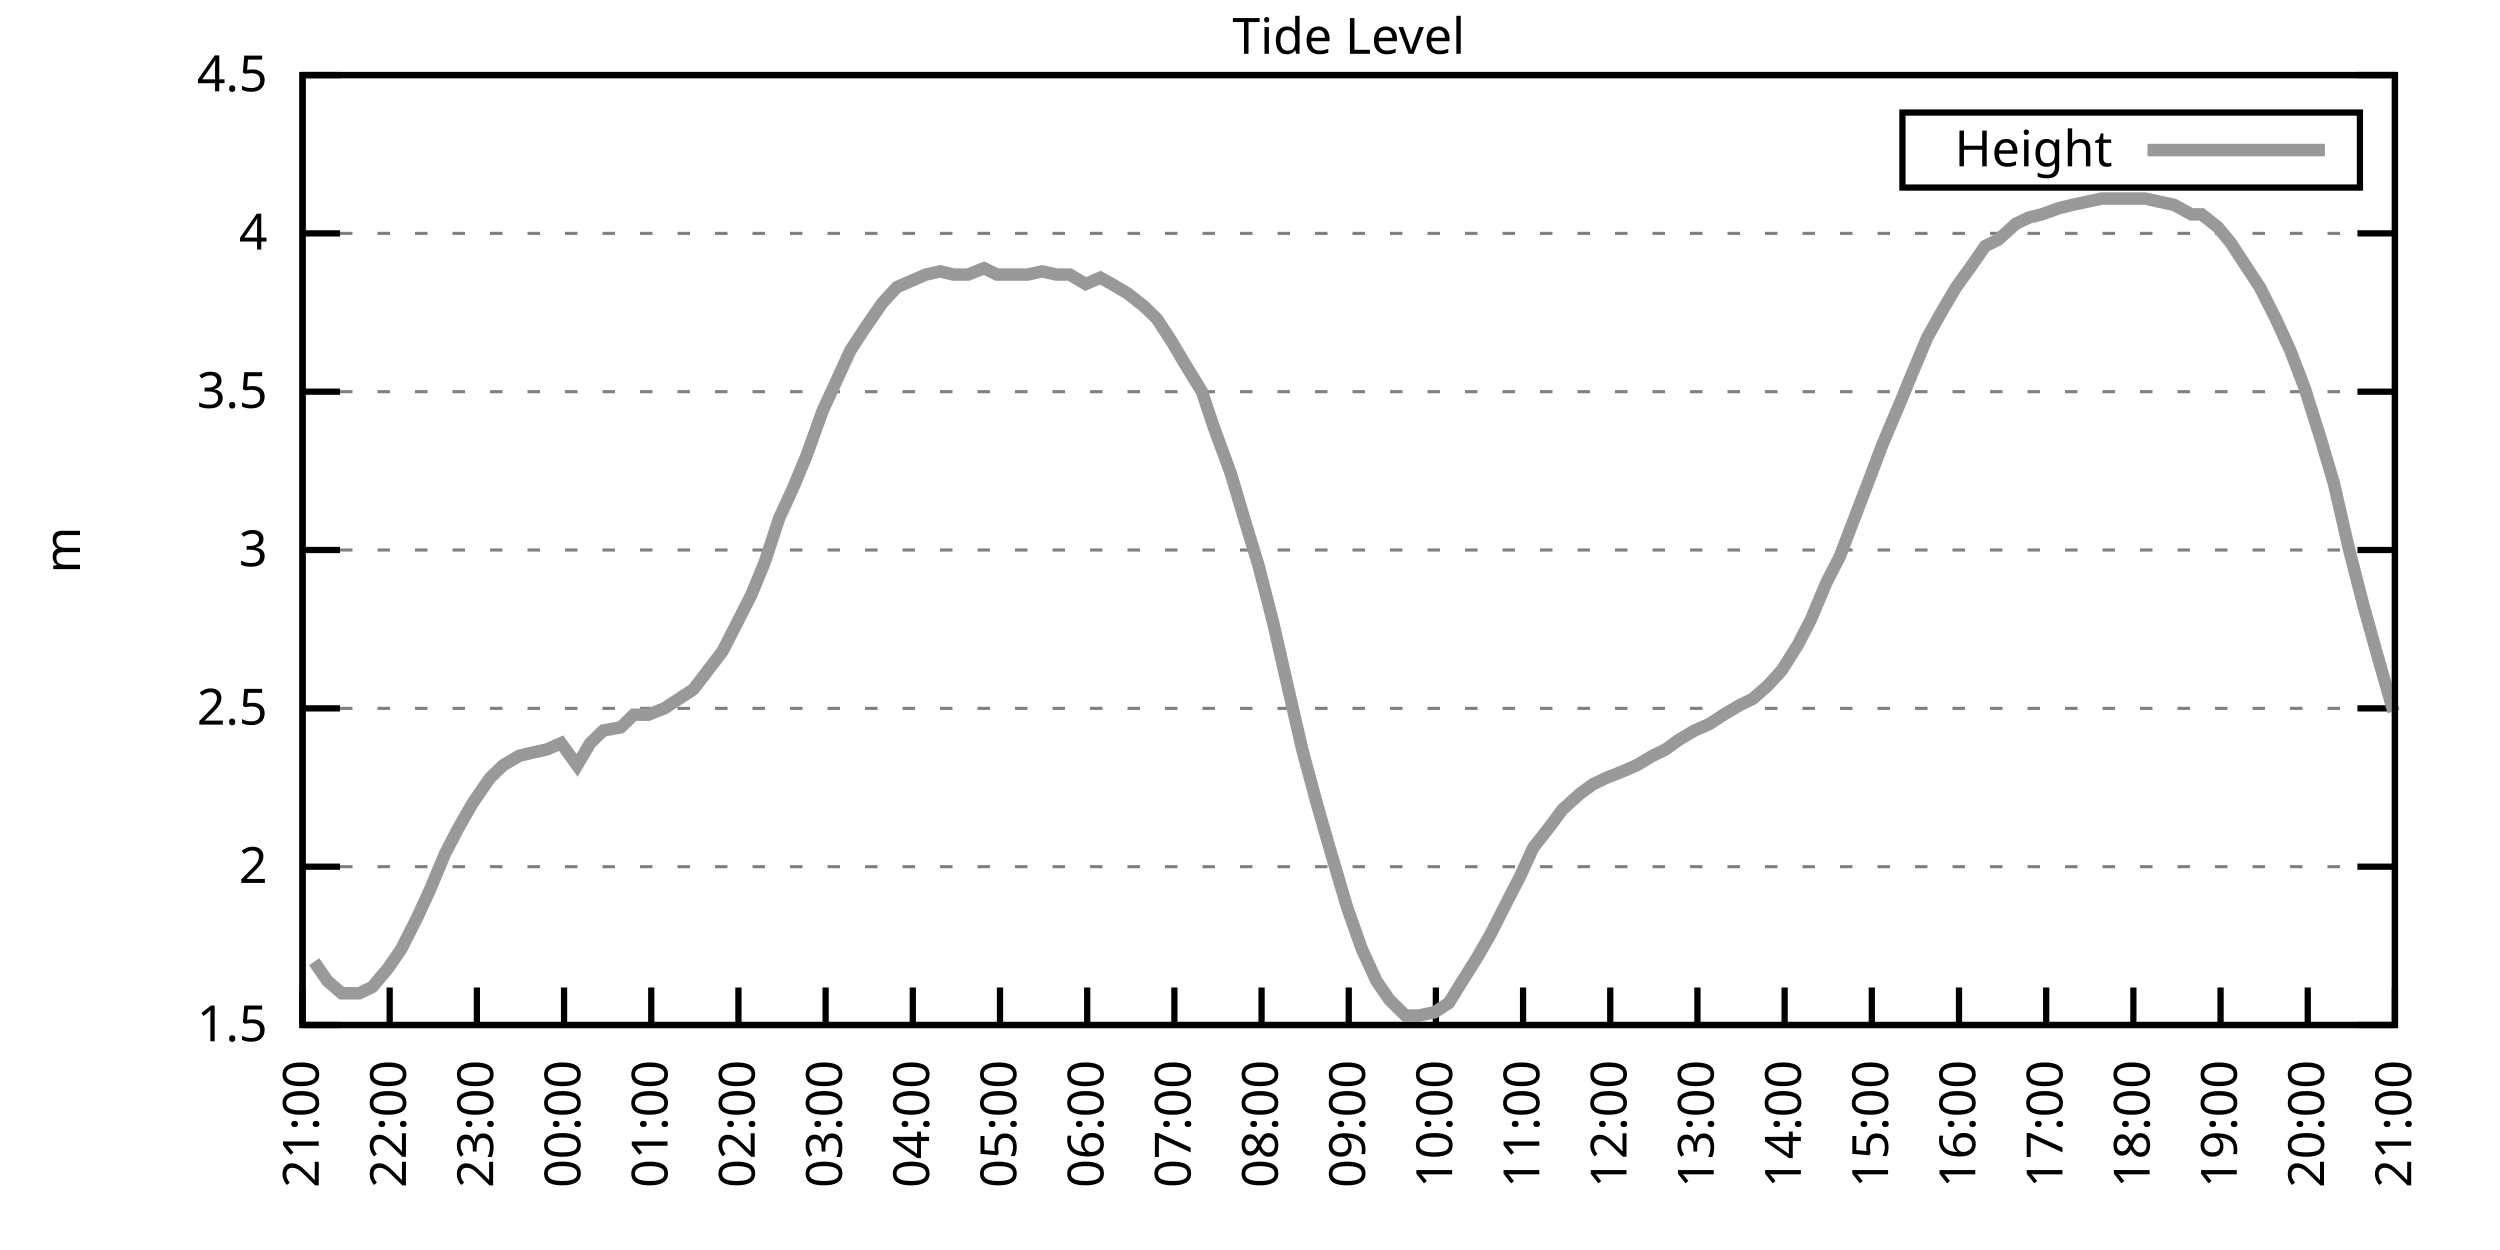
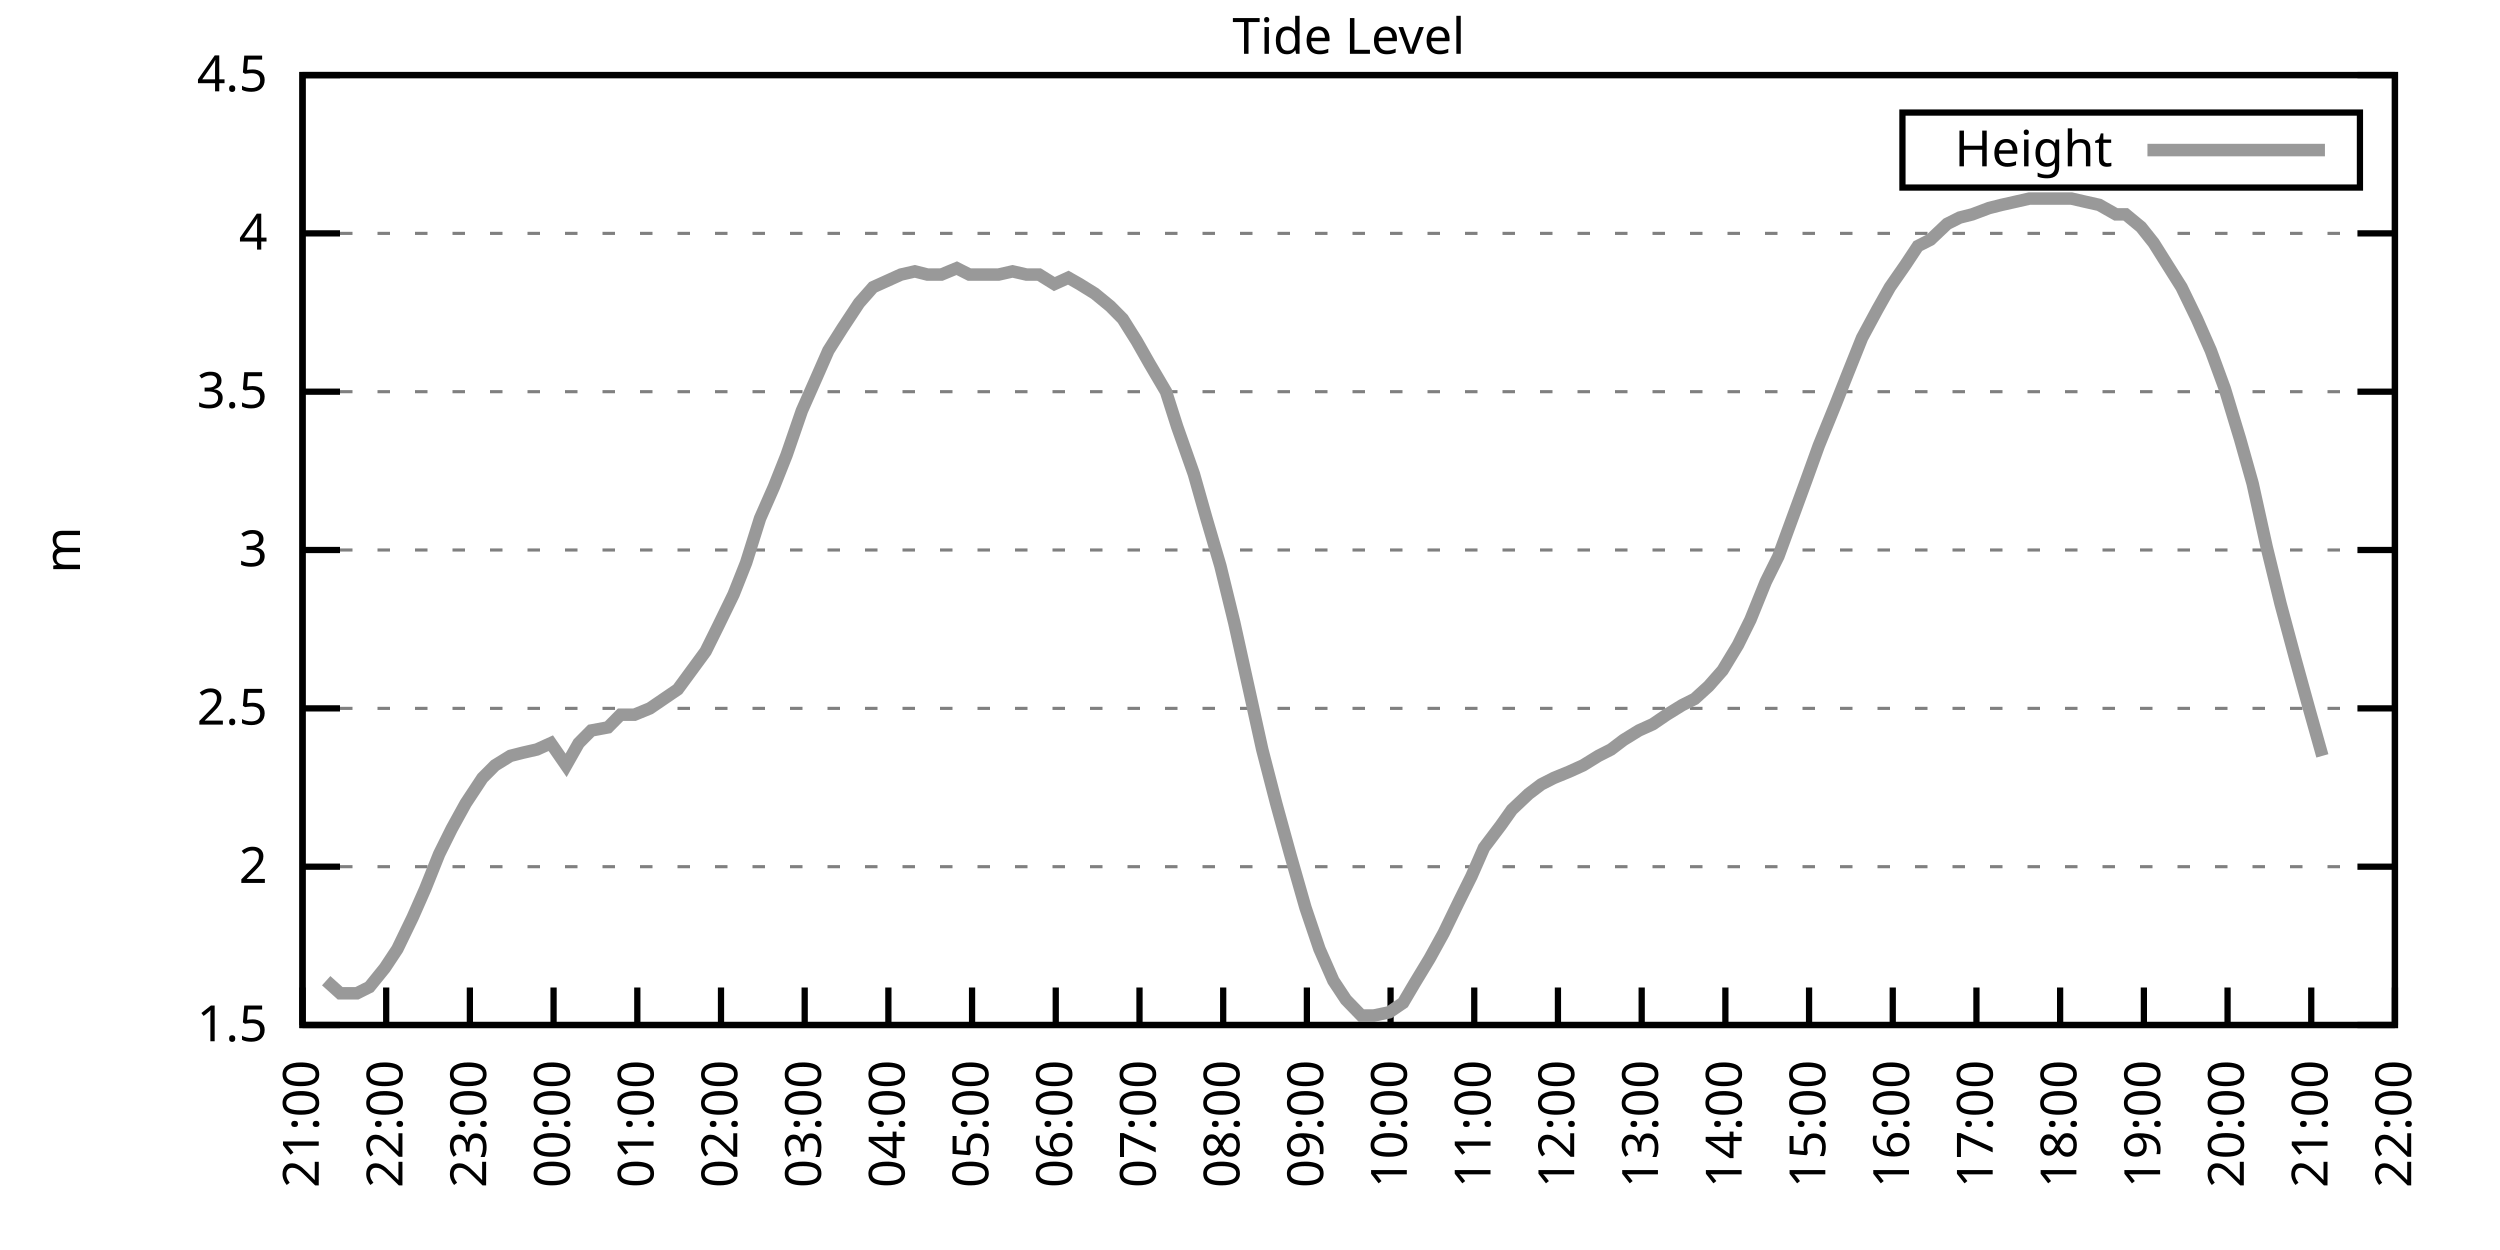
<svg xmlns="http://www.w3.org/2000/svg" xmlns:xlink="http://www.w3.org/1999/xlink" width="400" height="200" viewBox="0 0 400 200">
  <g id="gnuplot_canvas">
    <rect x="0" y="0" width="400" height="200" fill="none" />
    <defs>
      <circle id="gpDot" r="0.5" stroke-width="0.5" stroke="currentColor" />
      <path id="gpPt0" stroke-width="0.333" stroke="currentColor" d="M-1,0 h2 M0,-1 v2" />
      <path id="gpPt1" stroke-width="0.333" stroke="currentColor" d="M-1,-1 L1,1 M1,-1 L-1,1" />
      <path id="gpPt2" stroke-width="0.333" stroke="currentColor" d="M-1,0 L1,0 M0,-1 L0,1 M-1,-1 L1,1 M-1,1 L1,-1" />
      <rect id="gpPt3" stroke-width="0.333" stroke="currentColor" x="-1" y="-1" width="2" height="2" />
      <rect id="gpPt4" stroke-width="0.333" stroke="currentColor" fill="currentColor" x="-1" y="-1" width="2" height="2" />
      <circle id="gpPt5" stroke-width="0.333" stroke="currentColor" cx="0" cy="0" r="1" />
      <use xlink:href="#gpPt5" id="gpPt6" fill="currentColor" stroke="none" />
      <path id="gpPt7" stroke-width="0.333" stroke="currentColor" d="M0,-1.33 L-1.33,0.67 L1.33,0.67 z" />
      <use xlink:href="#gpPt7" id="gpPt8" fill="currentColor" stroke="none" />
      <use xlink:href="#gpPt7" id="gpPt9" stroke="currentColor" transform="rotate(180)" />
      <use xlink:href="#gpPt9" id="gpPt10" fill="currentColor" stroke="none" />
      <use xlink:href="#gpPt3" id="gpPt11" stroke="currentColor" transform="rotate(45)" />
      <use xlink:href="#gpPt11" id="gpPt12" fill="currentColor" stroke="none" />
      <path id="gpPt13" stroke-width="0.333" stroke="currentColor" d="M0,1.330 L1.265,0.411 L0.782,-1.067 L-0.782,-1.076 L-1.265,0.411 z" />
      <use xlink:href="#gpPt13" id="gpPt14" fill="currentColor" stroke="none" />
      <filter id="textbox" filterUnits="objectBoundingBox" x="0" y="0" height="1" width="1">
        <feFlood flood-color="white" flood-opacity="1" result="bgnd" />
        <feComposite in="SourceGraphic" in2="bgnd" operator="atop" />
      </filter>
      <filter id="greybox" filterUnits="objectBoundingBox" x="0" y="0" height="1" width="1">
        <feFlood flood-color="lightgrey" flood-opacity="1" result="grey" />
        <feComposite in="SourceGraphic" in2="grey" operator="atop" />
      </filter>
    </defs>
    <g fill="none" color="white" stroke="currentColor" stroke-width="1.00" stroke-linecap="butt" stroke-linejoin="miter">
</g>
    <g fill="none" color="black" stroke="currentColor" stroke-width="1.00" stroke-linecap="butt" stroke-linejoin="miter">
      <g stroke="none" shape-rendering="crispEdges">
        <polygon fill="rgb(255, 255, 255)" points="48.40,164.00 383.18,164.00 383.18,12.02 48.40,12.02 " />
      </g>
    </g>
    <g fill="none" color="black" stroke="currentColor" stroke-width="1.00" stroke-linecap="butt" stroke-linejoin="miter">
</g>
    <g fill="none" color="black" stroke="black" stroke-width="0.50" stroke-linecap="butt" stroke-linejoin="miter">
</g>
    <g fill="none" color="gray" stroke="currentColor" stroke-width="0.50" stroke-linecap="butt" stroke-linejoin="miter">
      <path stroke="gray" stroke-dasharray="2,4" class="gridline" d="M48.40,164.00 L383.19,164.00  " />
    </g>
    <g fill="none" color="gray" stroke="gray" stroke-width="1.00" stroke-linecap="butt" stroke-linejoin="miter">
</g>
    <g fill="none" color="black" stroke="currentColor" stroke-width="1.00" stroke-linecap="butt" stroke-linejoin="miter">
      <path stroke="black" d="M48.40,164.00 L54.40,164.00 M383.19,164.00 L377.19,164.00  " />
      <g transform="translate(42.80,166.60)" stroke="none" fill="black" font-family="Sans" font-size="8.00" text-anchor="end">
        <text>
          <tspan font-family="Sans"> 1.5</tspan>
        </text>
      </g>
    </g>
    <g fill="none" color="black" stroke="currentColor" stroke-width="1.00" stroke-linecap="butt" stroke-linejoin="miter">
</g>
    <g fill="none" color="black" stroke="black" stroke-width="0.50" stroke-linecap="butt" stroke-linejoin="miter">
</g>
    <g fill="none" color="gray" stroke="currentColor" stroke-width="0.50" stroke-linecap="butt" stroke-linejoin="miter">
      <path stroke="gray" stroke-dasharray="2,4" class="gridline" d="M48.40,138.67 L383.19,138.67  " />
    </g>
    <g fill="none" color="gray" stroke="gray" stroke-width="1.00" stroke-linecap="butt" stroke-linejoin="miter">
</g>
    <g fill="none" color="black" stroke="currentColor" stroke-width="1.00" stroke-linecap="butt" stroke-linejoin="miter">
      <path stroke="black" d="M48.40,138.67 L54.40,138.67 M383.19,138.67 L377.19,138.67  " />
      <g transform="translate(42.80,141.27)" stroke="none" fill="black" font-family="Sans" font-size="8.00" text-anchor="end">
        <text>
          <tspan font-family="Sans"> 2</tspan>
        </text>
      </g>
    </g>
    <g fill="none" color="black" stroke="currentColor" stroke-width="1.00" stroke-linecap="butt" stroke-linejoin="miter">
</g>
    <g fill="none" color="black" stroke="black" stroke-width="0.50" stroke-linecap="butt" stroke-linejoin="miter">
</g>
    <g fill="none" color="gray" stroke="currentColor" stroke-width="0.50" stroke-linecap="butt" stroke-linejoin="miter">
      <path stroke="gray" stroke-dasharray="2,4" class="gridline" d="M48.40,113.34 L383.19,113.34  " />
    </g>
    <g fill="none" color="gray" stroke="gray" stroke-width="1.00" stroke-linecap="butt" stroke-linejoin="miter">
</g>
    <g fill="none" color="black" stroke="currentColor" stroke-width="1.00" stroke-linecap="butt" stroke-linejoin="miter">
      <path stroke="black" d="M48.40,113.34 L54.40,113.34 M383.19,113.34 L377.19,113.34  " />
      <g transform="translate(42.80,115.94)" stroke="none" fill="black" font-family="Sans" font-size="8.00" text-anchor="end">
        <text>
          <tspan font-family="Sans"> 2.5</tspan>
        </text>
      </g>
    </g>
    <g fill="none" color="black" stroke="currentColor" stroke-width="1.00" stroke-linecap="butt" stroke-linejoin="miter">
</g>
    <g fill="none" color="black" stroke="black" stroke-width="0.50" stroke-linecap="butt" stroke-linejoin="miter">
</g>
    <g fill="none" color="gray" stroke="currentColor" stroke-width="0.50" stroke-linecap="butt" stroke-linejoin="miter">
      <path stroke="gray" stroke-dasharray="2,4" class="gridline" d="M48.40,88.00 L383.19,88.00  " />
    </g>
    <g fill="none" color="gray" stroke="gray" stroke-width="1.00" stroke-linecap="butt" stroke-linejoin="miter">
</g>
    <g fill="none" color="black" stroke="currentColor" stroke-width="1.00" stroke-linecap="butt" stroke-linejoin="miter">
      <path stroke="black" d="M48.40,88.00 L54.40,88.00 M383.19,88.00 L377.19,88.00  " />
      <g transform="translate(42.80,90.60)" stroke="none" fill="black" font-family="Sans" font-size="8.00" text-anchor="end">
        <text>
          <tspan font-family="Sans"> 3</tspan>
        </text>
      </g>
    </g>
    <g fill="none" color="black" stroke="currentColor" stroke-width="1.00" stroke-linecap="butt" stroke-linejoin="miter">
</g>
    <g fill="none" color="black" stroke="black" stroke-width="0.50" stroke-linecap="butt" stroke-linejoin="miter">
</g>
    <g fill="none" color="gray" stroke="currentColor" stroke-width="0.50" stroke-linecap="butt" stroke-linejoin="miter">
      <path stroke="gray" stroke-dasharray="2,4" class="gridline" d="M48.40,62.67 L383.19,62.67  " />
    </g>
    <g fill="none" color="gray" stroke="gray" stroke-width="1.00" stroke-linecap="butt" stroke-linejoin="miter">
</g>
    <g fill="none" color="black" stroke="currentColor" stroke-width="1.00" stroke-linecap="butt" stroke-linejoin="miter">
      <path stroke="black" d="M48.40,62.67 L54.40,62.67 M383.19,62.67 L377.19,62.67  " />
      <g transform="translate(42.80,65.27)" stroke="none" fill="black" font-family="Sans" font-size="8.00" text-anchor="end">
        <text>
          <tspan font-family="Sans"> 3.5</tspan>
        </text>
      </g>
    </g>
    <g fill="none" color="black" stroke="currentColor" stroke-width="1.00" stroke-linecap="butt" stroke-linejoin="miter">
</g>
    <g fill="none" color="black" stroke="black" stroke-width="0.50" stroke-linecap="butt" stroke-linejoin="miter">
</g>
    <g fill="none" color="gray" stroke="currentColor" stroke-width="0.50" stroke-linecap="butt" stroke-linejoin="miter">
      <path stroke="gray" stroke-dasharray="2,4" class="gridline" d="M48.40,37.34 L383.19,37.34  " />
    </g>
    <g fill="none" color="gray" stroke="gray" stroke-width="1.00" stroke-linecap="butt" stroke-linejoin="miter">
</g>
    <g fill="none" color="black" stroke="currentColor" stroke-width="1.00" stroke-linecap="butt" stroke-linejoin="miter">
      <path stroke="black" d="M48.40,37.34 L54.40,37.34 M383.19,37.34 L377.19,37.34  " />
      <g transform="translate(42.80,39.94)" stroke="none" fill="black" font-family="Sans" font-size="8.00" text-anchor="end">
        <text>
          <tspan font-family="Sans"> 4</tspan>
        </text>
      </g>
    </g>
    <g fill="none" color="black" stroke="currentColor" stroke-width="1.00" stroke-linecap="butt" stroke-linejoin="miter">
</g>
    <g fill="none" color="black" stroke="black" stroke-width="0.50" stroke-linecap="butt" stroke-linejoin="miter">
</g>
    <g fill="none" color="gray" stroke="currentColor" stroke-width="0.50" stroke-linecap="butt" stroke-linejoin="miter">
      <path stroke="gray" stroke-dasharray="2,4" class="gridline" d="M48.40,12.01 L383.19,12.01  " />
    </g>
    <g fill="none" color="gray" stroke="gray" stroke-width="1.00" stroke-linecap="butt" stroke-linejoin="miter">
</g>
    <g fill="none" color="black" stroke="currentColor" stroke-width="1.00" stroke-linecap="butt" stroke-linejoin="miter">
      <path stroke="black" d="M48.40,12.01 L54.40,12.01 M383.19,12.01 L377.19,12.01  " />
      <g transform="translate(42.80,14.61)" stroke="none" fill="black" font-family="Sans" font-size="8.00" text-anchor="end">
        <text>
          <tspan font-family="Sans"> 4.5</tspan>
        </text>
      </g>
    </g>
    <g fill="none" color="black" stroke="currentColor" stroke-width="1.00" stroke-linecap="butt" stroke-linejoin="miter">
      <path stroke="black" d="M48.40,164.00 L48.40,158.00  " />
      <g transform="translate(51.00,169.60) rotate(270.00)" stroke="none" fill="black" font-family="Sans" font-size="8.00" text-anchor="end">
        <text>
          <tspan font-family="Sans">21:00</tspan>
        </text>
      </g>
    </g>
    <g fill="none" color="black" stroke="currentColor" stroke-width="1.00" stroke-linecap="butt" stroke-linejoin="miter">
-       <path stroke="black" d="M62.35,164.00 L62.35,158.00  " />
-       <g transform="translate(64.95,169.60) rotate(270.00)" stroke="none" fill="black" font-family="Sans" font-size="8.00" text-anchor="end">
+       <path stroke="black" d="M61.79,164.00 L61.79,158.00  " />
+       <g transform="translate(64.39,169.60) rotate(270.00)" stroke="none" fill="black" font-family="Sans" font-size="8.00" text-anchor="end">
        <text>
          <tspan font-family="Sans">22:00</tspan>
        </text>
      </g>
    </g>
    <g fill="none" color="black" stroke="currentColor" stroke-width="1.00" stroke-linecap="butt" stroke-linejoin="miter">
-       <path stroke="black" d="M76.30,164.00 L76.30,158.00  " />
-       <g transform="translate(78.90,169.60) rotate(270.00)" stroke="none" fill="black" font-family="Sans" font-size="8.00" text-anchor="end">
+       <path stroke="black" d="M75.18,164.00 L75.18,158.00  " />
+       <g transform="translate(77.78,169.60) rotate(270.00)" stroke="none" fill="black" font-family="Sans" font-size="8.00" text-anchor="end">
        <text>
          <tspan font-family="Sans">23:00</tspan>
        </text>
      </g>
    </g>
    <g fill="none" color="black" stroke="currentColor" stroke-width="1.00" stroke-linecap="butt" stroke-linejoin="miter">
-       <path stroke="black" d="M90.25,164.00 L90.25,158.00  " />
-       <g transform="translate(92.85,169.60) rotate(270.00)" stroke="none" fill="black" font-family="Sans" font-size="8.00" text-anchor="end">
+       <path stroke="black" d="M88.57,164.00 L88.57,158.00  " />
+       <g transform="translate(91.17,169.60) rotate(270.00)" stroke="none" fill="black" font-family="Sans" font-size="8.00" text-anchor="end">
        <text>
          <tspan font-family="Sans">00:00</tspan>
        </text>
      </g>
    </g>
    <g fill="none" color="black" stroke="currentColor" stroke-width="1.00" stroke-linecap="butt" stroke-linejoin="miter">
-       <path stroke="black" d="M104.20,164.00 L104.20,158.00  " />
-       <g transform="translate(106.80,169.60) rotate(270.00)" stroke="none" fill="black" font-family="Sans" font-size="8.00" text-anchor="end">
+       <path stroke="black" d="M101.97,164.00 L101.97,158.00  " />
+       <g transform="translate(104.57,169.60) rotate(270.00)" stroke="none" fill="black" font-family="Sans" font-size="8.00" text-anchor="end">
        <text>
          <tspan font-family="Sans">01:00</tspan>
        </text>
      </g>
    </g>
    <g fill="none" color="black" stroke="currentColor" stroke-width="1.00" stroke-linecap="butt" stroke-linejoin="miter">
-       <path stroke="black" d="M118.15,164.00 L118.15,158.00  " />
-       <g transform="translate(120.75,169.60) rotate(270.00)" stroke="none" fill="black" font-family="Sans" font-size="8.00" text-anchor="end">
+       <path stroke="black" d="M115.36,164.00 L115.36,158.00  " />
+       <g transform="translate(117.96,169.60) rotate(270.00)" stroke="none" fill="black" font-family="Sans" font-size="8.00" text-anchor="end">
        <text>
          <tspan font-family="Sans">02:00</tspan>
        </text>
      </g>
    </g>
    <g fill="none" color="black" stroke="currentColor" stroke-width="1.00" stroke-linecap="butt" stroke-linejoin="miter">
-       <path stroke="black" d="M132.10,164.00 L132.10,158.00  " />
-       <g transform="translate(134.70,169.60) rotate(270.00)" stroke="none" fill="black" font-family="Sans" font-size="8.00" text-anchor="end">
+       <path stroke="black" d="M128.75,164.00 L128.75,158.00  " />
+       <g transform="translate(131.35,169.60) rotate(270.00)" stroke="none" fill="black" font-family="Sans" font-size="8.00" text-anchor="end">
        <text>
          <tspan font-family="Sans">03:00</tspan>
        </text>
      </g>
    </g>
    <g fill="none" color="black" stroke="currentColor" stroke-width="1.00" stroke-linecap="butt" stroke-linejoin="miter">
-       <path stroke="black" d="M146.05,164.00 L146.05,158.00  " />
-       <g transform="translate(148.65,169.60) rotate(270.00)" stroke="none" fill="black" font-family="Sans" font-size="8.00" text-anchor="end">
+       <path stroke="black" d="M142.14,164.00 L142.14,158.00  " />
+       <g transform="translate(144.74,169.60) rotate(270.00)" stroke="none" fill="black" font-family="Sans" font-size="8.00" text-anchor="end">
        <text>
          <tspan font-family="Sans">04:00</tspan>
        </text>
      </g>
    </g>
    <g fill="none" color="black" stroke="currentColor" stroke-width="1.00" stroke-linecap="butt" stroke-linejoin="miter">
-       <path stroke="black" d="M160.00,164.00 L160.00,158.00  " />
-       <g transform="translate(162.60,169.60) rotate(270.00)" stroke="none" fill="black" font-family="Sans" font-size="8.00" text-anchor="end">
+       <path stroke="black" d="M155.53,164.00 L155.53,158.00  " />
+       <g transform="translate(158.13,169.60) rotate(270.00)" stroke="none" fill="black" font-family="Sans" font-size="8.00" text-anchor="end">
        <text>
          <tspan font-family="Sans">05:00</tspan>
        </text>
      </g>
    </g>
    <g fill="none" color="black" stroke="currentColor" stroke-width="1.00" stroke-linecap="butt" stroke-linejoin="miter">
-       <path stroke="black" d="M173.95,164.00 L173.95,158.00  " />
-       <g transform="translate(176.55,169.60) rotate(270.00)" stroke="none" fill="black" font-family="Sans" font-size="8.00" text-anchor="end">
+       <path stroke="black" d="M168.92,164.00 L168.92,158.00  " />
+       <g transform="translate(171.52,169.60) rotate(270.00)" stroke="none" fill="black" font-family="Sans" font-size="8.00" text-anchor="end">
        <text>
          <tspan font-family="Sans">06:00</tspan>
        </text>
      </g>
    </g>
    <g fill="none" color="black" stroke="currentColor" stroke-width="1.00" stroke-linecap="butt" stroke-linejoin="miter">
-       <path stroke="black" d="M187.90,164.00 L187.90,158.00  " />
-       <g transform="translate(190.50,169.60) rotate(270.00)" stroke="none" fill="black" font-family="Sans" font-size="8.00" text-anchor="end">
+       <path stroke="black" d="M182.32,164.00 L182.32,158.00  " />
+       <g transform="translate(184.92,169.60) rotate(270.00)" stroke="none" fill="black" font-family="Sans" font-size="8.00" text-anchor="end">
        <text>
          <tspan font-family="Sans">07:00</tspan>
        </text>
      </g>
    </g>
    <g fill="none" color="black" stroke="currentColor" stroke-width="1.00" stroke-linecap="butt" stroke-linejoin="miter">
-       <path stroke="black" d="M201.85,164.00 L201.85,158.00  " />
-       <g transform="translate(204.45,169.60) rotate(270.00)" stroke="none" fill="black" font-family="Sans" font-size="8.00" text-anchor="end">
+       <path stroke="black" d="M195.71,164.00 L195.71,158.00  " />
+       <g transform="translate(198.31,169.60) rotate(270.00)" stroke="none" fill="black" font-family="Sans" font-size="8.00" text-anchor="end">
        <text>
          <tspan font-family="Sans">08:00</tspan>
        </text>
      </g>
    </g>
    <g fill="none" color="black" stroke="currentColor" stroke-width="1.00" stroke-linecap="butt" stroke-linejoin="miter">
-       <path stroke="black" d="M215.80,164.00 L215.80,158.00  " />
-       <g transform="translate(218.40,169.60) rotate(270.00)" stroke="none" fill="black" font-family="Sans" font-size="8.00" text-anchor="end">
+       <path stroke="black" d="M209.10,164.00 L209.10,158.00  " />
+       <g transform="translate(211.70,169.60) rotate(270.00)" stroke="none" fill="black" font-family="Sans" font-size="8.00" text-anchor="end">
        <text>
          <tspan font-family="Sans">09:00</tspan>
        </text>
      </g>
    </g>
    <g fill="none" color="black" stroke="currentColor" stroke-width="1.00" stroke-linecap="butt" stroke-linejoin="miter">
-       <path stroke="black" d="M229.74,164.00 L229.74,158.00  " />
-       <g transform="translate(232.34,169.60) rotate(270.00)" stroke="none" fill="black" font-family="Sans" font-size="8.00" text-anchor="end">
+       <path stroke="black" d="M222.49,164.00 L222.49,158.00  " />
+       <g transform="translate(225.09,169.60) rotate(270.00)" stroke="none" fill="black" font-family="Sans" font-size="8.00" text-anchor="end">
        <text>
          <tspan font-family="Sans">10:00</tspan>
        </text>
      </g>
    </g>
    <g fill="none" color="black" stroke="currentColor" stroke-width="1.00" stroke-linecap="butt" stroke-linejoin="miter">
-       <path stroke="black" d="M243.69,164.00 L243.69,158.00  " />
-       <g transform="translate(246.29,169.60) rotate(270.00)" stroke="none" fill="black" font-family="Sans" font-size="8.00" text-anchor="end">
+       <path stroke="black" d="M235.88,164.00 L235.88,158.00  " />
+       <g transform="translate(238.48,169.60) rotate(270.00)" stroke="none" fill="black" font-family="Sans" font-size="8.00" text-anchor="end">
        <text>
          <tspan font-family="Sans">11:00</tspan>
        </text>
      </g>
    </g>
    <g fill="none" color="black" stroke="currentColor" stroke-width="1.00" stroke-linecap="butt" stroke-linejoin="miter">
-       <path stroke="black" d="M257.64,164.00 L257.64,158.00  " />
-       <g transform="translate(260.24,169.60) rotate(270.00)" stroke="none" fill="black" font-family="Sans" font-size="8.00" text-anchor="end">
+       <path stroke="black" d="M249.27,164.00 L249.27,158.00  " />
+       <g transform="translate(251.87,169.60) rotate(270.00)" stroke="none" fill="black" font-family="Sans" font-size="8.00" text-anchor="end">
        <text>
          <tspan font-family="Sans">12:00</tspan>
        </text>
      </g>
    </g>
    <g fill="none" color="black" stroke="currentColor" stroke-width="1.00" stroke-linecap="butt" stroke-linejoin="miter">
-       <path stroke="black" d="M271.59,164.00 L271.59,158.00  " />
-       <g transform="translate(274.19,169.60) rotate(270.00)" stroke="none" fill="black" font-family="Sans" font-size="8.00" text-anchor="end">
+       <path stroke="black" d="M262.67,164.00 L262.67,158.00  " />
+       <g transform="translate(265.27,169.60) rotate(270.00)" stroke="none" fill="black" font-family="Sans" font-size="8.00" text-anchor="end">
        <text>
          <tspan font-family="Sans">13:00</tspan>
        </text>
      </g>
    </g>
    <g fill="none" color="black" stroke="currentColor" stroke-width="1.00" stroke-linecap="butt" stroke-linejoin="miter">
-       <path stroke="black" d="M285.54,164.00 L285.54,158.00  " />
-       <g transform="translate(288.14,169.60) rotate(270.00)" stroke="none" fill="black" font-family="Sans" font-size="8.00" text-anchor="end">
+       <path stroke="black" d="M276.06,164.00 L276.06,158.00  " />
+       <g transform="translate(278.66,169.60) rotate(270.00)" stroke="none" fill="black" font-family="Sans" font-size="8.00" text-anchor="end">
        <text>
          <tspan font-family="Sans">14:00</tspan>
        </text>
      </g>
    </g>
    <g fill="none" color="black" stroke="currentColor" stroke-width="1.00" stroke-linecap="butt" stroke-linejoin="miter">
-       <path stroke="black" d="M299.49,164.00 L299.49,158.00  " />
-       <g transform="translate(302.09,169.60) rotate(270.00)" stroke="none" fill="black" font-family="Sans" font-size="8.00" text-anchor="end">
+       <path stroke="black" d="M289.45,164.00 L289.45,158.00  " />
+       <g transform="translate(292.05,169.60) rotate(270.00)" stroke="none" fill="black" font-family="Sans" font-size="8.00" text-anchor="end">
        <text>
          <tspan font-family="Sans">15:00</tspan>
        </text>
      </g>
    </g>
    <g fill="none" color="black" stroke="currentColor" stroke-width="1.00" stroke-linecap="butt" stroke-linejoin="miter">
-       <path stroke="black" d="M313.44,164.00 L313.44,158.00  " />
-       <g transform="translate(316.04,169.60) rotate(270.00)" stroke="none" fill="black" font-family="Sans" font-size="8.00" text-anchor="end">
+       <path stroke="black" d="M302.84,164.00 L302.84,158.00  " />
+       <g transform="translate(305.44,169.60) rotate(270.00)" stroke="none" fill="black" font-family="Sans" font-size="8.00" text-anchor="end">
        <text>
          <tspan font-family="Sans">16:00</tspan>
        </text>
      </g>
    </g>
    <g fill="none" color="black" stroke="currentColor" stroke-width="1.00" stroke-linecap="butt" stroke-linejoin="miter">
-       <path stroke="black" d="M327.39,164.00 L327.39,158.00  " />
-       <g transform="translate(329.99,169.60) rotate(270.00)" stroke="none" fill="black" font-family="Sans" font-size="8.00" text-anchor="end">
+       <path stroke="black" d="M316.23,164.00 L316.23,158.00  " />
+       <g transform="translate(318.83,169.60) rotate(270.00)" stroke="none" fill="black" font-family="Sans" font-size="8.00" text-anchor="end">
        <text>
          <tspan font-family="Sans">17:00</tspan>
        </text>
      </g>
    </g>
    <g fill="none" color="black" stroke="currentColor" stroke-width="1.00" stroke-linecap="butt" stroke-linejoin="miter">
-       <path stroke="black" d="M341.34,164.00 L341.34,158.00  " />
-       <g transform="translate(343.94,169.60) rotate(270.00)" stroke="none" fill="black" font-family="Sans" font-size="8.00" text-anchor="end">
+       <path stroke="black" d="M329.62,164.00 L329.62,158.00  " />
+       <g transform="translate(332.22,169.60) rotate(270.00)" stroke="none" fill="black" font-family="Sans" font-size="8.00" text-anchor="end">
        <text>
          <tspan font-family="Sans">18:00</tspan>
        </text>
      </g>
    </g>
    <g fill="none" color="black" stroke="currentColor" stroke-width="1.00" stroke-linecap="butt" stroke-linejoin="miter">
-       <path stroke="black" d="M355.29,164.00 L355.29,158.00  " />
-       <g transform="translate(357.89,169.60) rotate(270.00)" stroke="none" fill="black" font-family="Sans" font-size="8.00" text-anchor="end">
+       <path stroke="black" d="M343.02,164.00 L343.02,158.00  " />
+       <g transform="translate(345.62,169.60) rotate(270.00)" stroke="none" fill="black" font-family="Sans" font-size="8.00" text-anchor="end">
        <text>
          <tspan font-family="Sans">19:00</tspan>
        </text>
      </g>
    </g>
    <g fill="none" color="black" stroke="currentColor" stroke-width="1.00" stroke-linecap="butt" stroke-linejoin="miter">
-       <path stroke="black" d="M369.24,164.00 L369.24,158.00  " />
-       <g transform="translate(371.84,169.60) rotate(270.00)" stroke="none" fill="black" font-family="Sans" font-size="8.00" text-anchor="end">
+       <path stroke="black" d="M356.41,164.00 L356.41,158.00  " />
+       <g transform="translate(359.01,169.60) rotate(270.00)" stroke="none" fill="black" font-family="Sans" font-size="8.00" text-anchor="end">
        <text>
          <tspan font-family="Sans">20:00</tspan>
+         </text>
+       </g>
+     </g>
+     <g fill="none" color="black" stroke="currentColor" stroke-width="1.00" stroke-linecap="butt" stroke-linejoin="miter">
+       <path stroke="black" d="M369.80,164.00 L369.80,158.00  " />
+       <g transform="translate(372.40,169.60) rotate(270.00)" stroke="none" fill="black" font-family="Sans" font-size="8.00" text-anchor="end">
+         <text>
+           <tspan font-family="Sans">21:00</tspan>
        </text>
      </g>
    </g>
    <g fill="none" color="black" stroke="currentColor" stroke-width="1.00" stroke-linecap="butt" stroke-linejoin="miter">
      <path stroke="black" d="M383.19,164.00 L383.19,158.00  " />
      <g transform="translate(385.79,169.60) rotate(270.00)" stroke="none" fill="black" font-family="Sans" font-size="8.00" text-anchor="end">
        <text>
-           <tspan font-family="Sans">21:00</tspan>
+           <tspan font-family="Sans">22:00</tspan>
        </text>
      </g>
    </g>
    <g fill="none" color="black" stroke="currentColor" stroke-width="1.00" stroke-linecap="butt" stroke-linejoin="miter">
</g>
    <g fill="none" color="black" stroke="currentColor" stroke-width="1.00" stroke-linecap="butt" stroke-linejoin="miter">
      <path stroke="black" d="M48.40,12.01 L48.40,164.00 L383.19,164.00 L383.19,12.01 L48.40,12.01 Z  " />
    </g>
    <g fill="none" color="black" stroke="currentColor" stroke-width="1.00" stroke-linecap="butt" stroke-linejoin="miter">
</g>
    <g fill="none" color="black" stroke="currentColor" stroke-width="1.00" stroke-linecap="butt" stroke-linejoin="miter">
      <path stroke="black" d="M304.39,30.01 L304.39,18.01 L377.59,18.01 L377.59,30.01 L304.39,30.01 Z  " />
    </g>
    <g id="Tide_level_plot_1">
      <g fill="none" color="white" stroke="black" stroke-width="2.00" stroke-linecap="butt" stroke-linejoin="miter">
</g>
      <g fill="none" color="black" stroke="currentColor" stroke-width="2.00" stroke-linecap="butt" stroke-linejoin="miter">
        <g transform="translate(337.99,26.61)" stroke="none" fill="black" font-family="Sans" font-size="8.00" text-anchor="end">
          <text>
            <tspan font-family="Sans">Height</tspan>
          </text>
        </g>
      </g>
      <g fill="none" color="black" stroke="currentColor" stroke-width="2.00" stroke-linecap="butt" stroke-linejoin="miter">
-         <path stroke="rgb(153, 153, 153)" d="M343.59,24.01 L371.99,24.01 M50.26,153.87 L52.35,156.91 L54.68,158.93 L57.47,158.93 L59.56,157.92 L62.12,154.88   L64.21,151.84 L66.77,146.77 L68.86,142.21 L71.18,136.64 L73.28,132.59 L75.60,128.54 L78.39,124.48 L80.48,122.46   L83.04,120.94 L85.13,120.43 L87.46,119.92 L89.78,118.91 L92.34,122.46 L94.43,118.91 L96.53,116.88 L99.32,116.38   L101.41,114.35 L103.73,114.35 L106.29,113.34 L108.62,111.82 L110.94,110.30 L113.27,107.26 L115.59,104.22 L117.68,100.16   L120.24,95.10 L122.33,90.03 L124.66,82.94 L126.98,77.87 L129.08,72.81 L131.63,65.71 L133.96,60.65 L136.05,56.09   L138.37,52.54 L141.16,48.49 L143.49,45.95 L145.81,44.94 L148.14,43.93 L150.46,43.42 L152.56,43.93 L154.88,43.93   L157.44,42.91 L159.53,43.93 L161.86,43.93 L164.41,43.93 L166.74,43.42 L169.06,43.93 L171.16,43.93 L173.71,45.45   L176.04,44.43 L177.90,45.45 L180.46,46.97 L183.01,48.99 L185.11,51.02 L187.43,54.57 L189.52,58.11 L192.31,62.67   L194.17,68.25 L196.96,75.85 L199.06,82.94 L201.38,90.54 L203.71,99.66 L206.26,110.80 L208.36,119.92 L210.68,128.54   L213.01,136.64 L215.56,145.25 L217.89,151.84 L220.21,156.91 L222.30,159.95 L224.86,162.48 L226.95,162.48 L229.51,161.97   L231.84,160.45 L233.70,157.41 L236.25,153.36 L238.58,149.31 L241.14,144.24 L243.23,140.19 L245.32,135.63 L248.11,132.08   L249.97,129.55 L252.76,127.02 L254.85,125.50 L256.95,124.48 L259.50,123.47 L261.83,122.46 L264.39,120.94 L266.48,119.92   L268.57,118.40 L271.13,116.88 L273.45,115.87 L275.78,114.35 L278.34,112.83 L280.43,111.82 L282.75,109.79 L285.08,107.26   L287.64,103.20 L289.73,99.15 L292.29,93.07 L294.38,89.02 L296.70,82.94 L299.03,76.86 L301.12,71.29 L303.91,64.70   L306.00,59.63 L308.33,54.06 L310.88,49.50 L312.98,45.95 L315.53,42.41 L317.63,39.37 L319.72,38.35 L322.51,35.82   L324.60,34.81 L326.69,34.30 L329.48,33.29 L331.58,32.78 L333.90,32.28 L336.23,31.77 L338.32,31.77 L341.11,31.77   L343.20,31.77 L345.53,32.28 L347.85,32.78 L350.64,34.30 L352.27,34.30 L354.83,36.33 L356.92,38.86 L359.24,42.41   L361.57,45.95 L364.13,51.02 L366.45,56.09 L368.78,62.17 L371.33,70.27 L373.43,77.37 L375.75,87.50 L378.08,96.62   L380.63,105.74 L382.96,113.84  " />
+         <path stroke="rgb(153, 153, 153)" d="M343.59,24.01 L371.99,24.01 M52.19,156.91 L54.43,158.93 L57.10,158.93 L59.11,157.92 L61.57,154.88 L63.58,151.84   L66.03,146.77 L68.04,142.21 L70.27,136.64 L72.28,132.59 L74.51,128.54 L77.19,124.48 L79.20,122.46 L81.66,120.94   L83.66,120.43 L85.90,119.92 L88.13,118.91 L90.58,122.46 L92.59,118.91 L94.60,116.88 L97.28,116.38 L99.29,114.35   L101.52,114.35 L103.98,113.34 L106.21,111.82 L108.44,110.30 L110.67,107.26 L112.90,104.22 L114.91,100.16 L117.37,95.10   L119.38,90.03 L121.61,82.94 L123.84,77.87 L125.85,72.81 L128.30,65.71 L130.54,60.65 L132.54,56.09 L134.78,52.54   L137.45,48.49 L139.69,45.95 L141.92,44.94 L144.15,43.93 L146.38,43.42 L148.39,43.93 L150.62,43.93 L153.08,42.91   L155.09,43.93 L157.32,43.93 L159.77,43.93 L162.01,43.42 L164.24,43.93 L166.25,43.93 L168.70,45.45 L170.93,44.43   L172.72,45.45 L175.17,46.97 L177.63,48.99 L179.64,51.02 L181.87,54.57 L183.88,58.11 L186.56,62.67 L188.34,68.25   L191.02,75.85 L193.03,82.94 L195.26,90.54 L197.49,99.66 L199.95,110.80 L201.96,119.92 L204.19,128.54 L206.42,136.64   L208.88,145.25 L211.11,151.84 L213.34,156.91 L215.35,159.95 L217.80,162.48 L219.81,162.48 L222.27,161.97 L224.50,160.45   L226.29,157.41 L228.74,153.36 L230.97,149.31 L233.43,144.24 L235.44,140.19 L237.44,135.63 L240.12,132.08 L241.91,129.55   L244.59,127.02 L246.60,125.50 L248.60,124.48 L251.06,123.47 L253.29,122.46 L255.75,120.94 L257.76,119.92 L259.76,118.40   L262.22,116.88 L264.45,115.87 L266.68,114.35 L269.14,112.83 L271.15,111.82 L273.38,109.79 L275.61,107.26 L278.07,103.20   L280.07,99.15 L282.53,93.07 L284.54,89.02 L286.77,82.94 L289.00,76.86 L291.01,71.29 L293.69,64.70 L295.70,59.63   L297.93,54.06 L300.39,49.50 L302.39,45.95 L304.85,42.41 L306.86,39.37 L308.87,38.35 L311.54,35.82 L313.55,34.81   L315.56,34.30 L318.24,33.29 L320.25,32.78 L322.48,32.28 L324.71,31.77 L326.72,31.77 L329.40,31.77 L331.41,31.77   L333.64,32.28 L335.87,32.78 L338.55,34.30 L340.11,34.30 L342.57,36.33 L344.58,38.86 L346.81,42.41 L349.04,45.95   L351.50,51.02 L353.73,56.09 L355.96,62.17 L358.42,70.27 L360.42,77.37 L362.66,87.50 L364.89,96.62 L367.34,105.74   L369.58,113.84 L371.58,120.94  " />
      </g>
    </g>
    <g fill="none" color="black" stroke="currentColor" stroke-width="2.00" stroke-linecap="butt" stroke-linejoin="miter">
</g>
    <g fill="none" color="black" stroke="black" stroke-width="1.00" stroke-linecap="butt" stroke-linejoin="miter">
</g>
    <g fill="none" color="black" stroke="currentColor" stroke-width="1.00" stroke-linecap="butt" stroke-linejoin="miter">
      <path stroke="black" d="M48.40,12.01 L48.40,164.00 L383.19,164.00 L383.19,12.01 L48.40,12.01 Z  " />
      <g transform="translate(12.80,88.01) rotate(270.00)" stroke="none" fill="black" font-family="Sans" font-size="8.00" text-anchor="middle">
        <text>
          <tspan font-family="Sans">m</tspan>
        </text>
      </g>
    </g>
    <g fill="none" color="black" stroke="currentColor" stroke-width="1.00" stroke-linecap="butt" stroke-linejoin="miter">
</g>
    <g fill="none" color="black" stroke="currentColor" stroke-width="1.00" stroke-linecap="butt" stroke-linejoin="miter">
      <g transform="translate(215.79,8.61)" stroke="none" fill="black" font-family="Sans" font-size="8.00" text-anchor="middle">
        <text>
          <tspan font-family="Sans">Tide Level</tspan>
        </text>
      </g>
    </g>
    <g fill="none" color="black" stroke="currentColor" stroke-width="1.00" stroke-linecap="butt" stroke-linejoin="miter">
</g>
  </g>
</svg>
